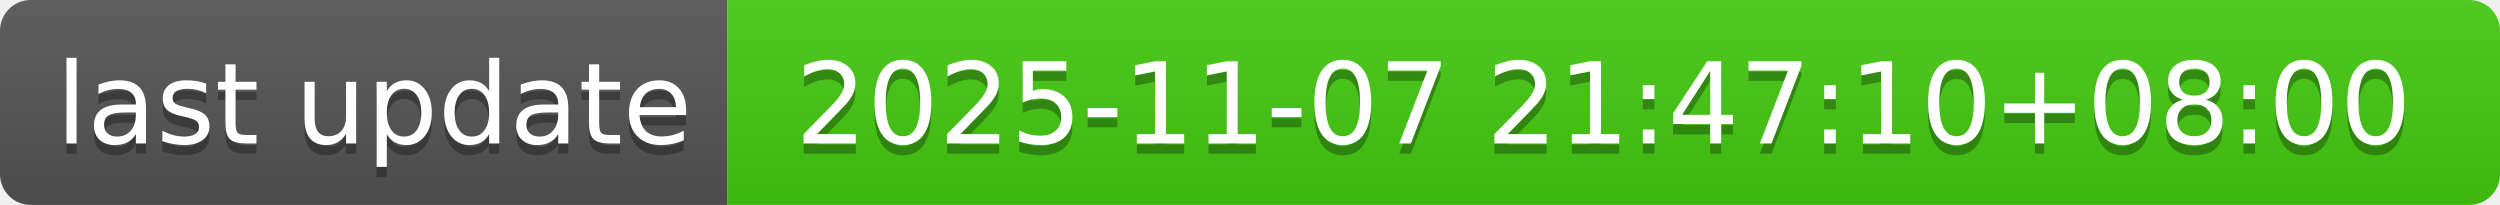
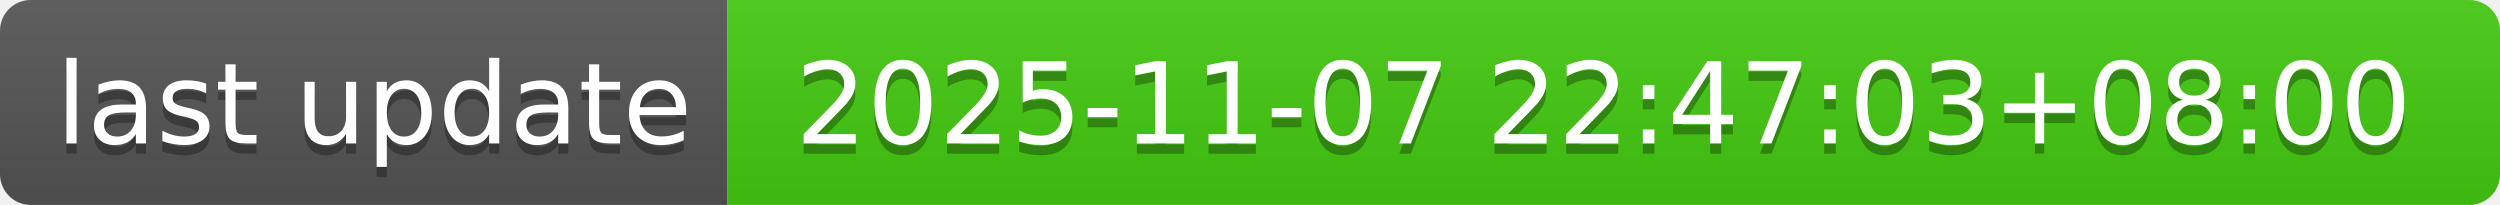
- <svg xmlns="http://www.w3.org/2000/svg" width="244" height="20" role="img" aria-label="last update: 2025-11-07 21:47:10+08:00">
+ <svg xmlns="http://www.w3.org/2000/svg" width="244" height="20" role="img" aria-label="last update: 2025-11-07 22:47:03+08:00">
  <linearGradient id="s" x2="0" y2="100%">
    <stop offset="0" stop-color="#bbb" stop-opacity=".1" />
    <stop offset="1" stop-opacity=".1" />
  </linearGradient>
  <clipPath id="r">
    <rect width="244" height="20" rx="3" fill="#fff" />
  </clipPath>
  <g clip-path="url(#r)">
    <rect width="71" height="20" fill="#555" />
    <rect x="71" width="173" height="20" fill="#4c1" />
    <rect width="244" height="20" fill="url(#s)" />
  </g>
  <g fill="#fff" text-anchor="middle" font-family="Verdana,Geneva,DejaVu Sans,sans-serif" text-rendering="geometricPrecision" font-size="110">
    <text aria-hidden="true" x="365" y="150" fill="#010101" fill-opacity=".3" transform="scale(.1)" textLength="610">last update</text>
    <text x="365" y="140" transform="scale(.1)" fill="#fff" textLength="610">last update</text>
-     <text aria-hidden="true" x="1565" y="150" fill="#010101" fill-opacity=".3" transform="scale(.1)" textLength="1630">2025-11-07 21:47:10+08:00</text>
-     <text x="1565" y="140" transform="scale(.1)" fill="#fff" textLength="1630">2025-11-07 21:47:10+08:00</text>
+     <text aria-hidden="true" x="1565" y="150" fill="#010101" fill-opacity=".3" transform="scale(.1)" textLength="1630">2025-11-07 22:47:03+08:00</text>
+     <text x="1565" y="140" transform="scale(.1)" fill="#fff" textLength="1630">2025-11-07 22:47:03+08:00</text>
  </g>
</svg>
